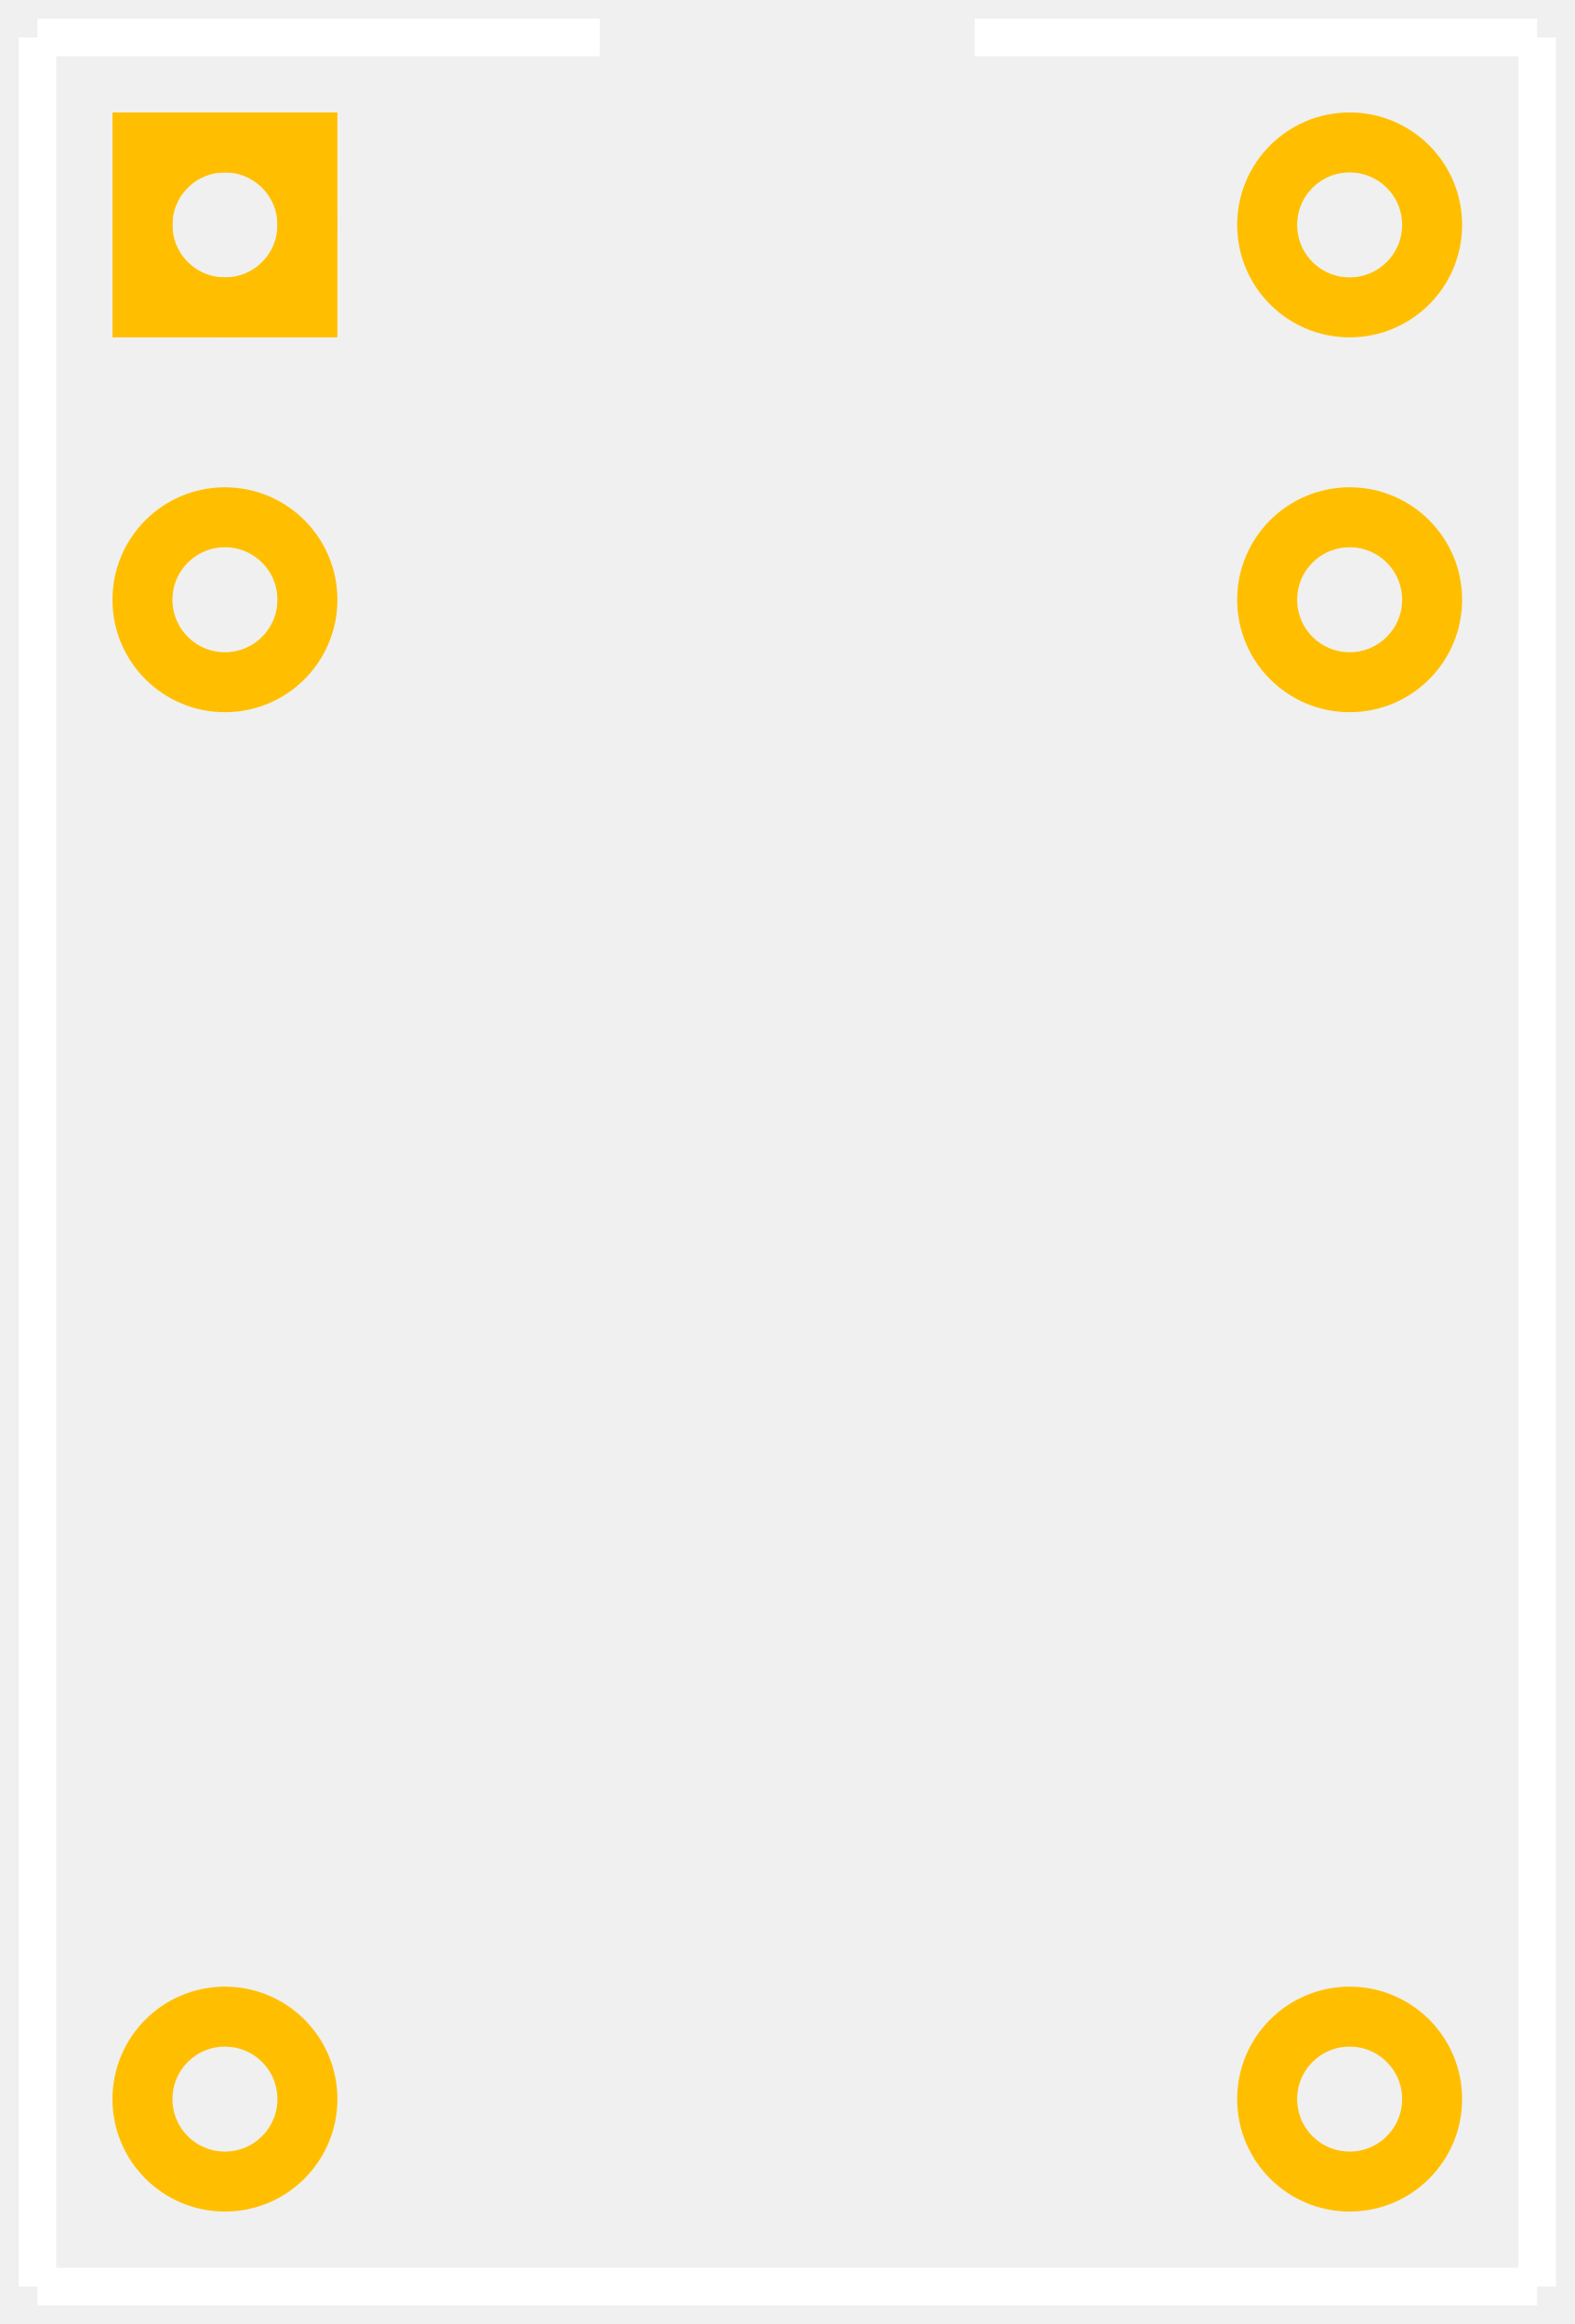
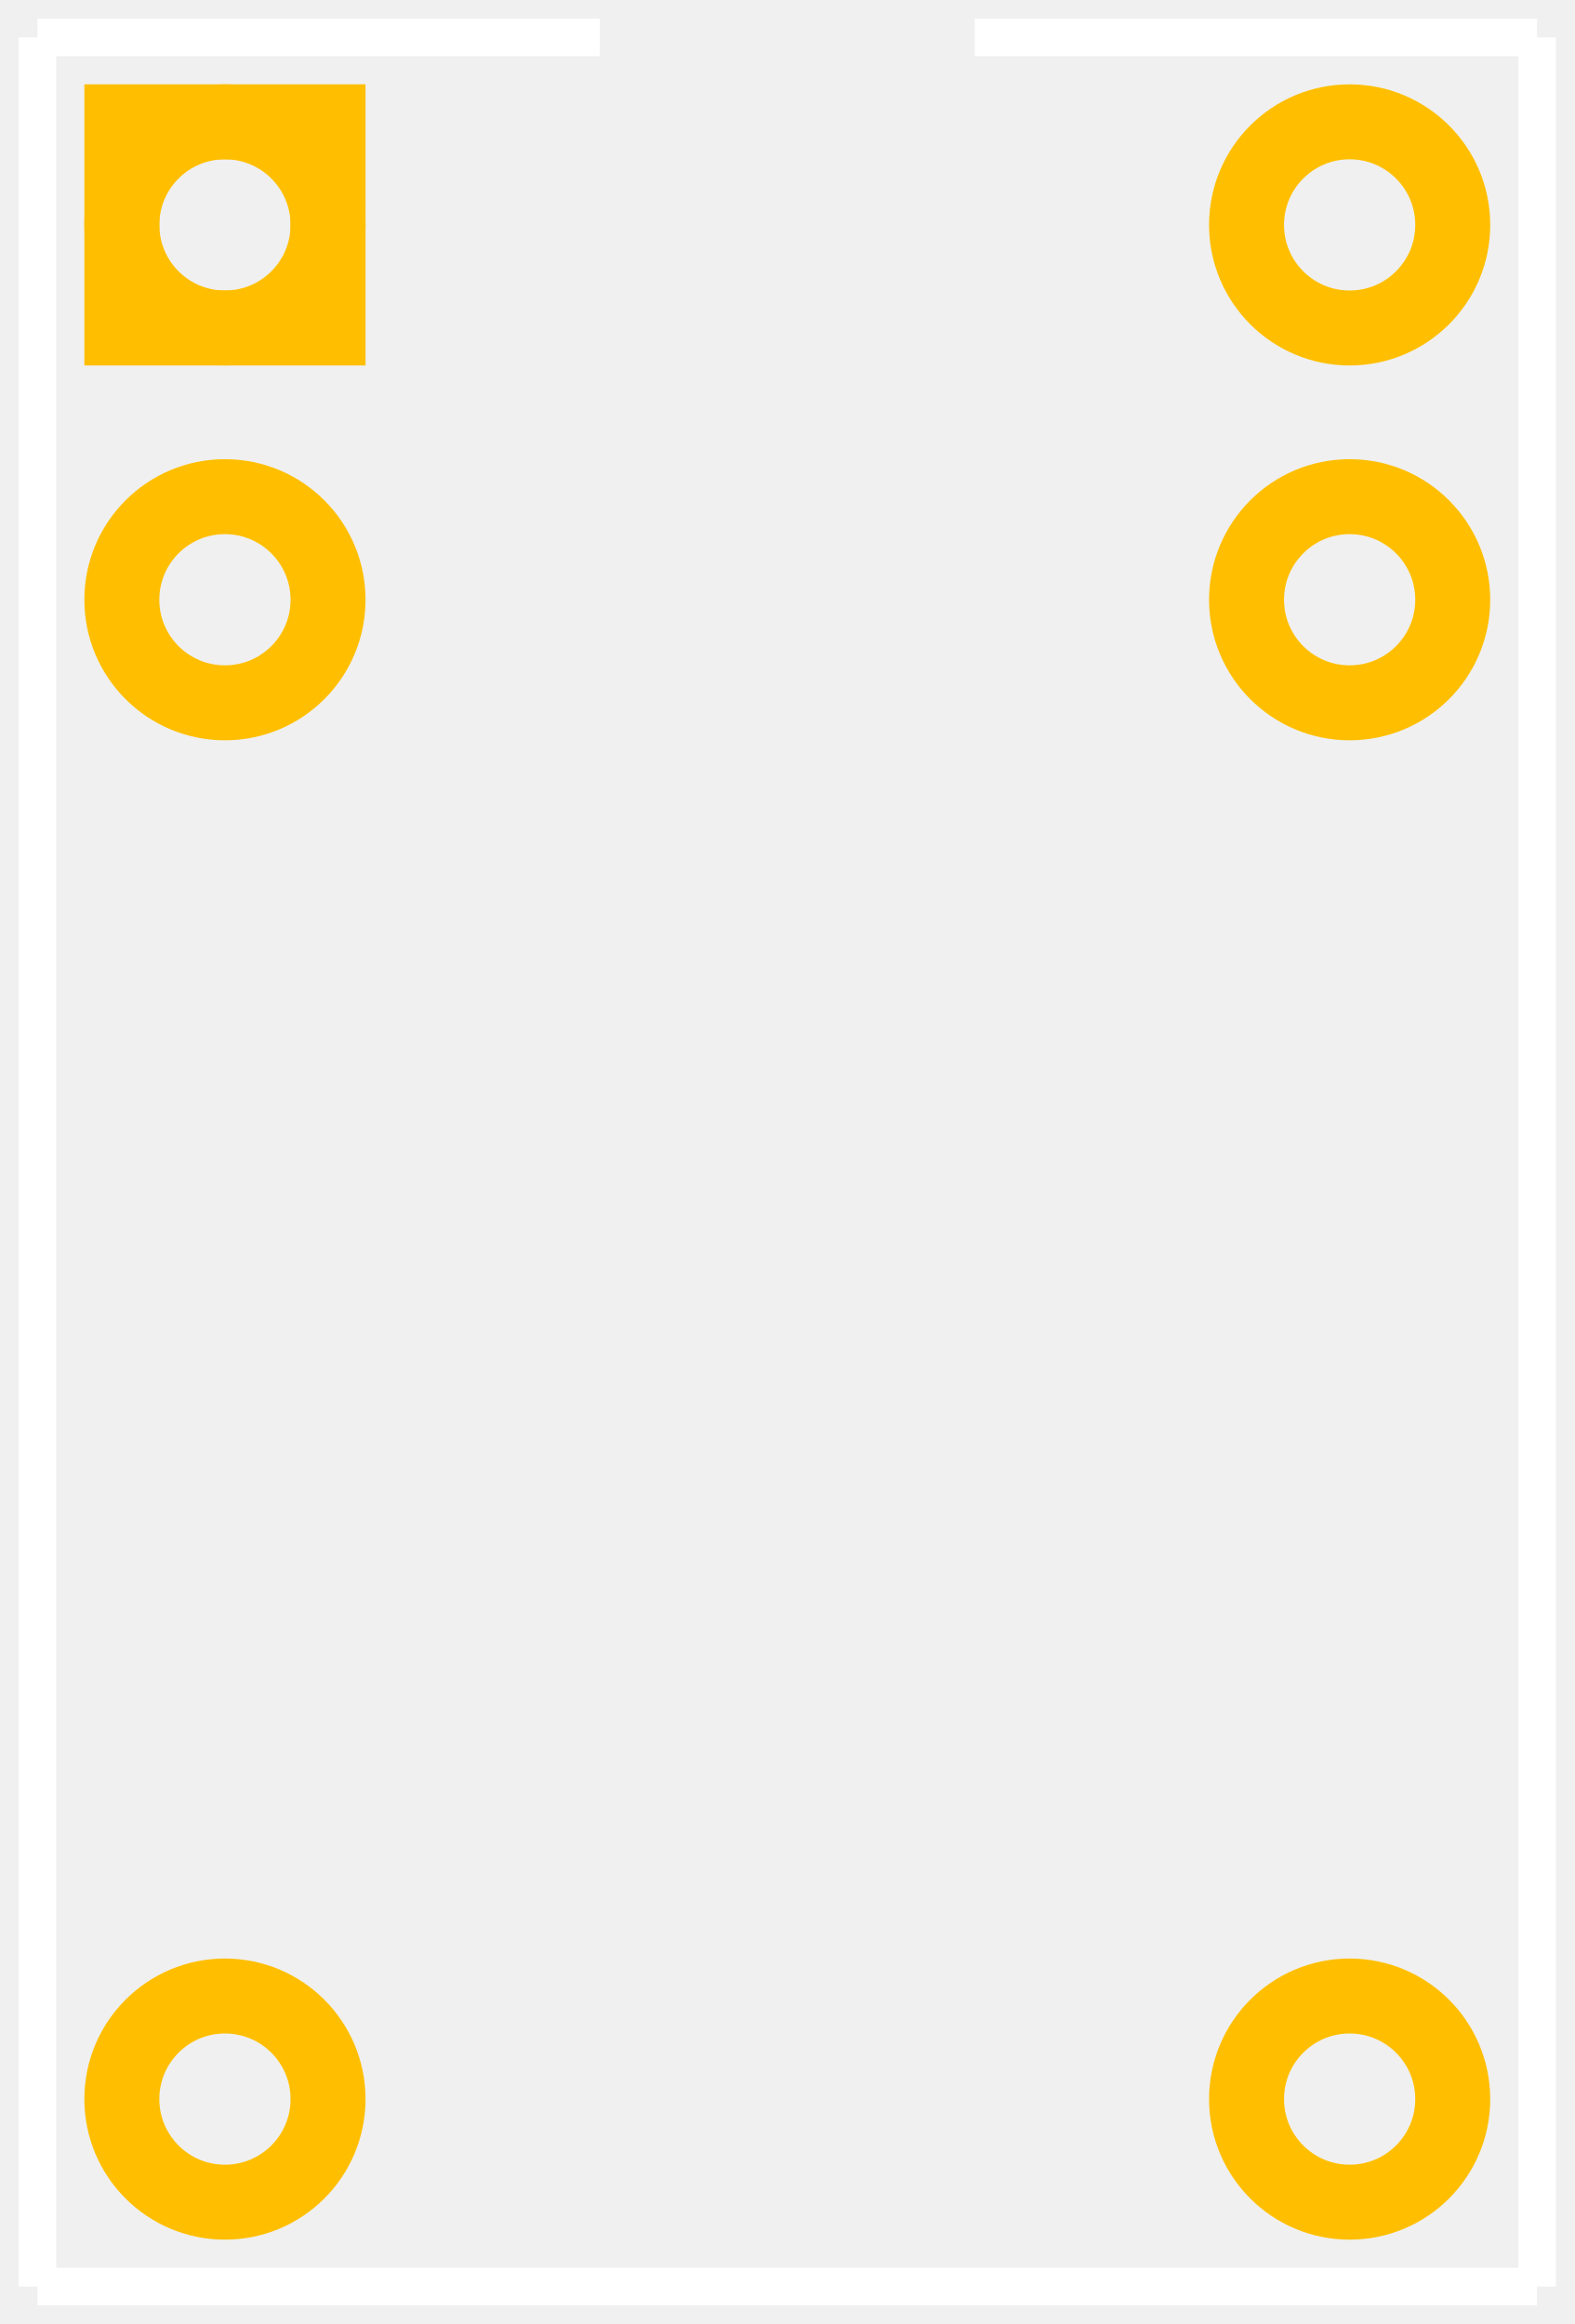
<svg xmlns="http://www.w3.org/2000/svg" width="0.42in" version="1.2" height="0.62in" viewBox="0 0 420 620" baseProfile="tiny">
  <g id="silkscreen">
    <line stroke="white" y1="10" x1="10" y2="610" stroke-width="10" x2="10" />
    <line stroke="white" y1="610" x1="10" y2="610" stroke-width="10" x2="410" />
    <line stroke="white" y1="610" x1="410" y2="10" stroke-width="10" x2="410" />
    <line stroke="white" y1="10" x1="10" y2="10" stroke-width="10" x2="160" />
    <line stroke="white" y1="10" x1="260" y2="10" stroke-width="10" x2="410" />
  </g>
  <g id="copper0">
-     <rect width="44" x="38" y="38" fill="none" height="44" stroke="rgb(255, 191, 0)" stroke-width="16" />
-     <circle fill="none" cx="60" cy="60" stroke="rgb(255, 191, 0)" r="22" id="connector0pin" stroke-width="16" />
-     <circle fill="none" cx="60" cy="160" stroke="rgb(255, 191, 0)" r="22" id="connector1pin" stroke-width="16" />
-     <circle fill="none" cx="60" cy="560" stroke="rgb(255, 191, 0)" r="22" id="connector2pin" stroke-width="16" />
-     <circle fill="none" cx="360" cy="560" stroke="rgb(255, 191, 0)" r="22" id="connector3pin" stroke-width="16" />
-     <circle fill="none" cx="360" cy="160" stroke="rgb(255, 191, 0)" r="22" id="connector4pin" stroke-width="16" />
-     <circle fill="none" cx="360" cy="60" stroke="rgb(255, 191, 0)" r="22" id="connector5pin" stroke-width="16" />
+     <rect width="55" x="32.5" y="32.5" fill="none" height="55" stroke="rgb(255, 191, 0)" stroke-width="20" />
+     <circle fill="none" cx="60" cy="60" stroke="rgb(255, 191, 0)" r="27.5" id="connector0pin" stroke-width="20" />
+     <circle fill="none" cx="60" cy="160" stroke="rgb(255, 191, 0)" r="27.5" id="connector1pin" stroke-width="20" />
+     <circle fill="none" cx="60" cy="560" stroke="rgb(255, 191, 0)" r="27.5" id="connector2pin" stroke-width="20" />
+     <circle fill="none" cx="360" cy="560" stroke="rgb(255, 191, 0)" r="27.5" id="connector3pin" stroke-width="20" />
+     <circle fill="none" cx="360" cy="160" stroke="rgb(255, 191, 0)" r="27.5" id="connector4pin" stroke-width="20" />
+     <circle fill="none" cx="360" cy="60" stroke="rgb(255, 191, 0)" r="27.5" id="connector5pin" stroke-width="20" />
  </g>
  <g id="keepout" />
  <g id="soldermask" />
  <g id="outline" />
</svg>
